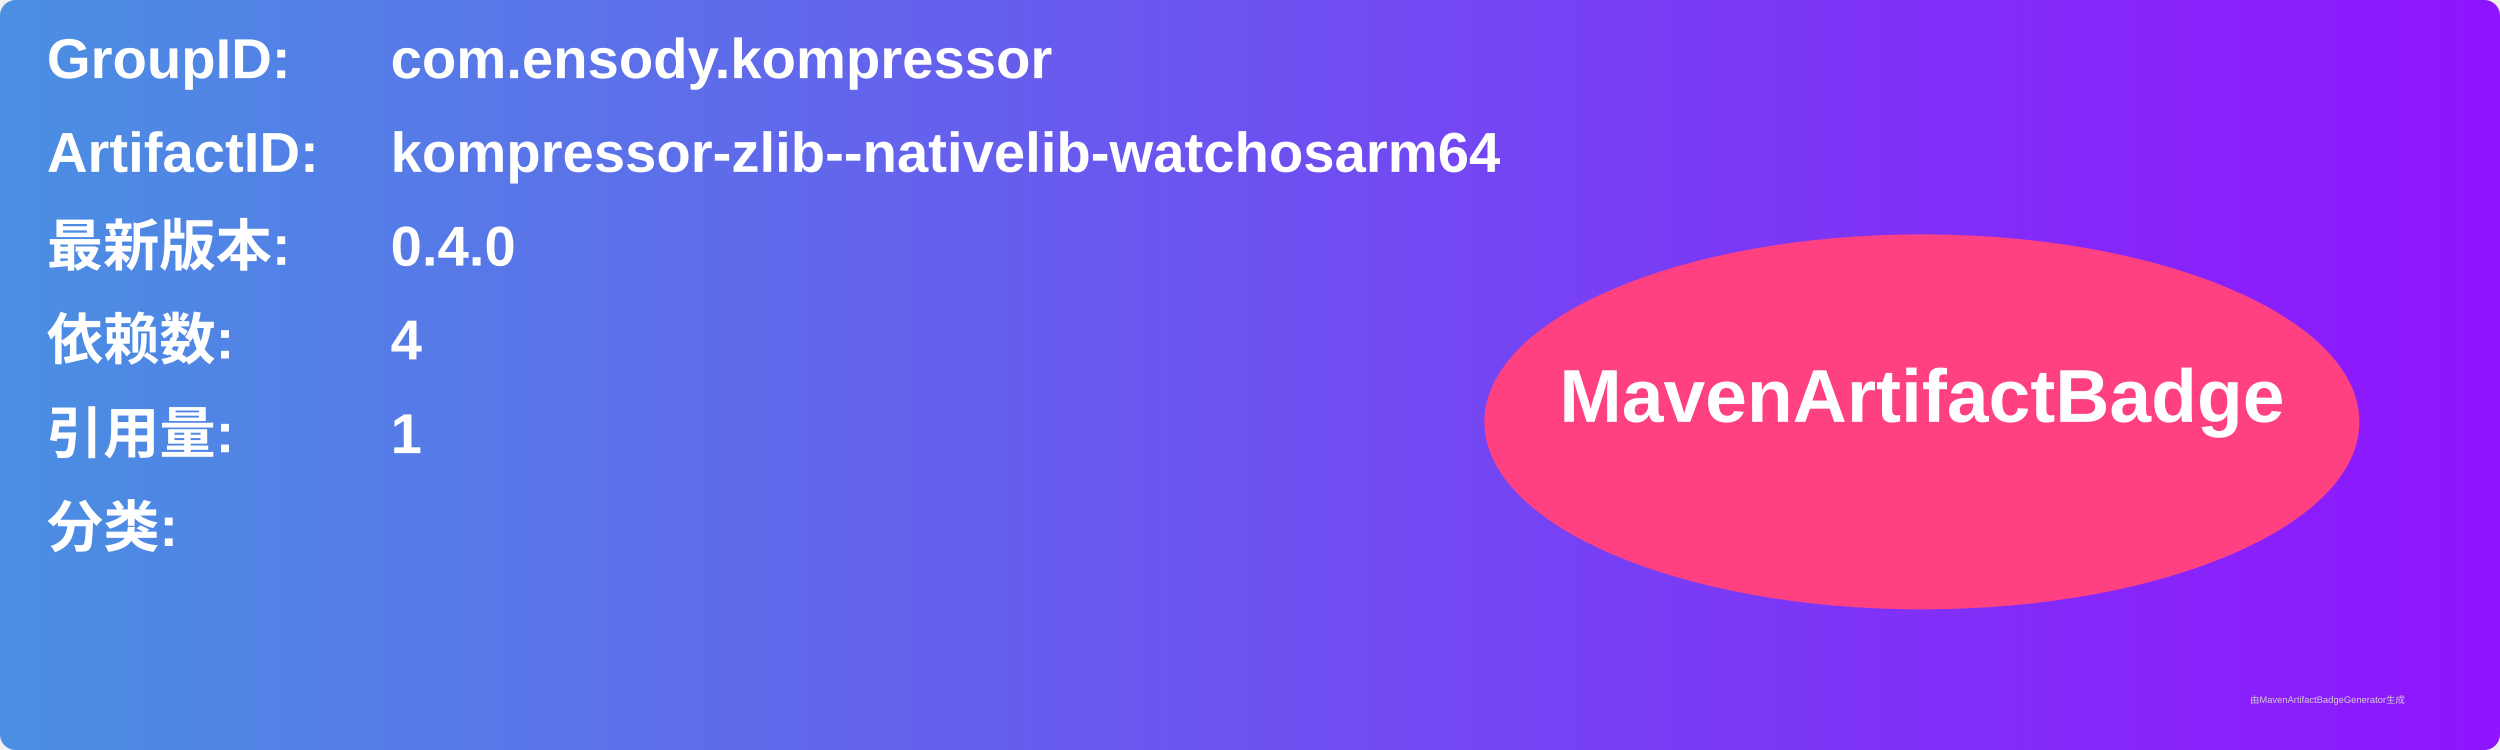
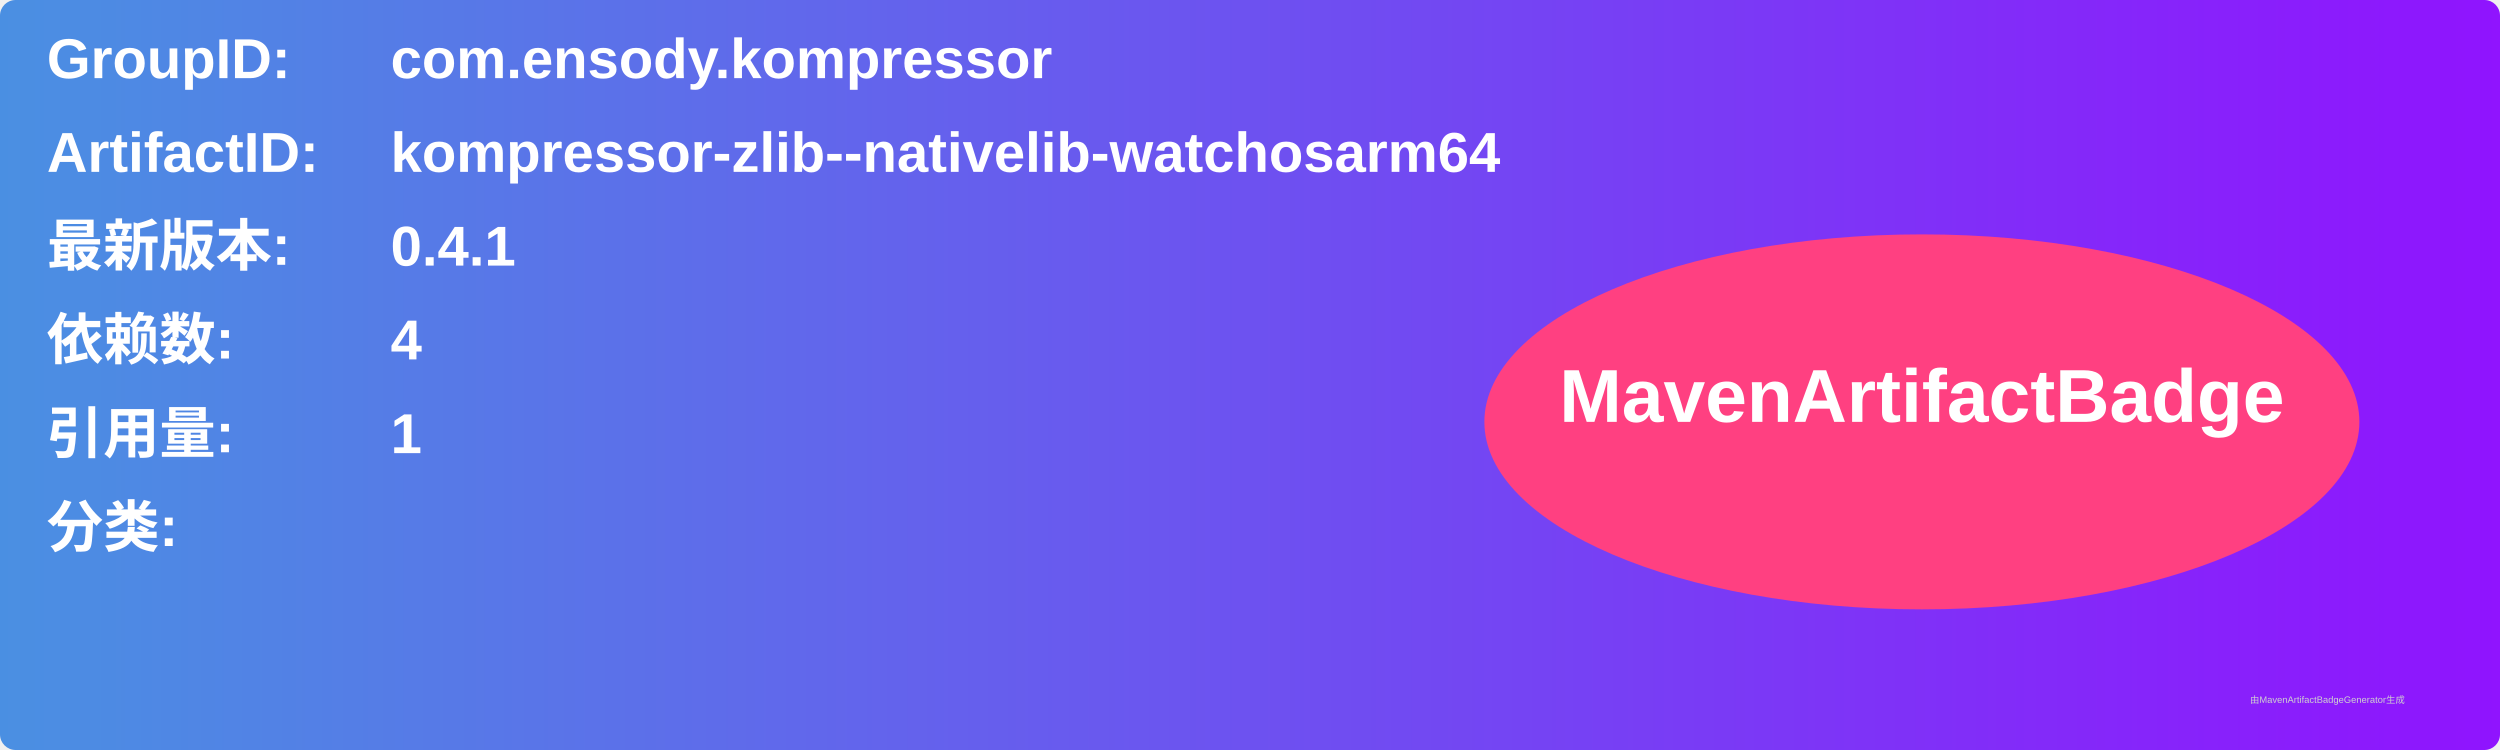
<svg xmlns="http://www.w3.org/2000/svg" width="800" height="240" viewBox="0 0 800 240">
  <linearGradient id="grad" x1="0%" y1="0%" x2="100%" y2="0%">
    <stop offset="0%" stop-color="#4a90e2" />
    <stop offset="100%" stop-color="#9013fe" />
  </linearGradient>
  <rect width="100%" height="100%" rx="5" ry="5" fill="url(#grad)" />
  <g transform="translate(15, 15)">
    <text x="0" y="10" font-family="Arial" font-size="18" fill="white" font-weight="bold" width="260">GroupID:</text>
    <text x="110" y="10" font-family="Arial" font-size="18" fill="white" font-weight="bold" width="460">com.ensody.kompressor</text>
    <text x="0" y="40" font-family="Arial" font-size="18" fill="white" font-weight="bold" width="260">ArtifactID:</text>
    <text x="110" y="40" font-family="Arial" font-size="18" fill="white" font-weight="bold" width="460">kompressor-zlib--nativelib-watchosarm64</text>
    <text x="0" y="70" font-family="Arial" font-size="18" fill="white" font-weight="bold">最新版本:</text>
    <text x="110" y="70" font-family="Arial" font-size="18" fill="white" font-weight="bold">
-       <tspan font-weight="bold">0.4.0</tspan>
+       <tspan font-weight="bold">0.4.1</tspan>
    </text>
    <text x="0" y="100" font-family="Arial" font-size="18" fill="white" font-weight="bold">依赖数: </text>
    <text x="110" y="100" font-family="Arial" font-size="18" fill="white">
      <tspan font-weight="bold">4</tspan>
    </text>
    <text x="0" y="130" font-family="Arial" font-size="18" fill="white" font-weight="bold">引用量: </text>
    <text x="110" y="130" font-family="Arial" font-size="18" fill="white">
      <tspan font-weight="bold">1</tspan>
    </text>
    <text x="0" y="160" font-family="Arial" font-size="18" fill="white" font-weight="bold">分类:</text>
    <text x="10" y="190" font-family="Arial" font-size="10" fill="white">
      <tspan font-weight="bold" />
    </text>
    <ellipse cx="600" cy="120" rx="140" ry="60" fill="#ff4081" />
    <text x="600" y="120" text-anchor="middle" font-family="Arial" font-size="24" fill="white" font-weight="bold">MavenArtifactBadge</text>
  </g>
  <text x="720" y="225" font-family="Arial" font-size="3" fill="#d0d0d0">由MavenArtifactBadgeGenerator生成</text>
</svg>
